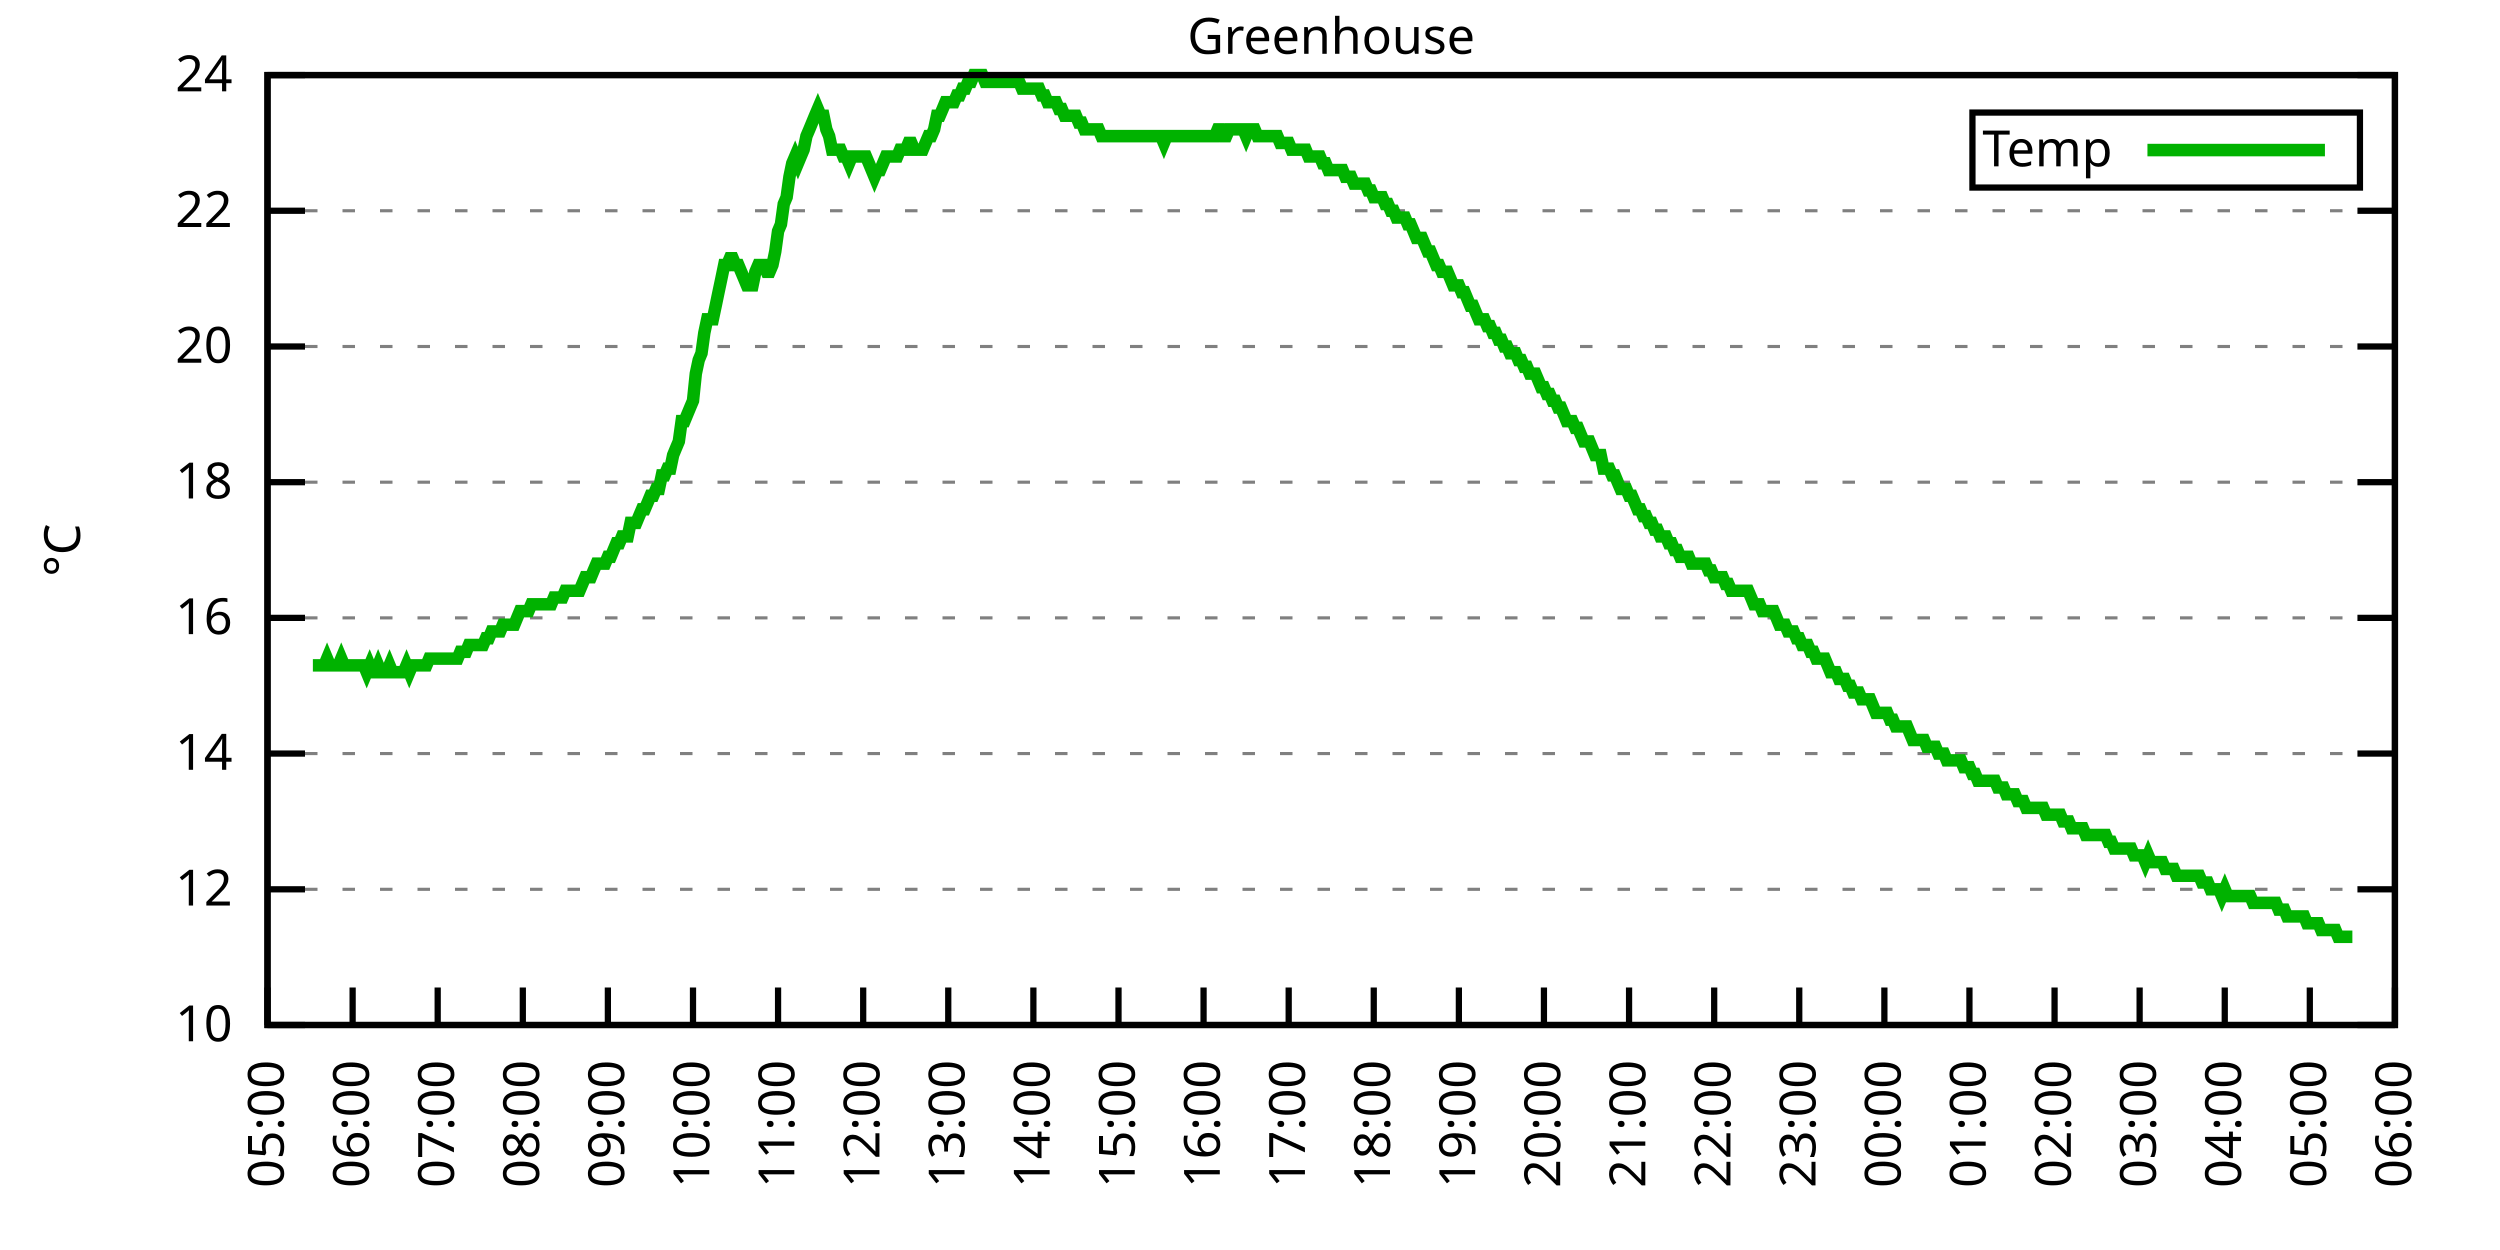
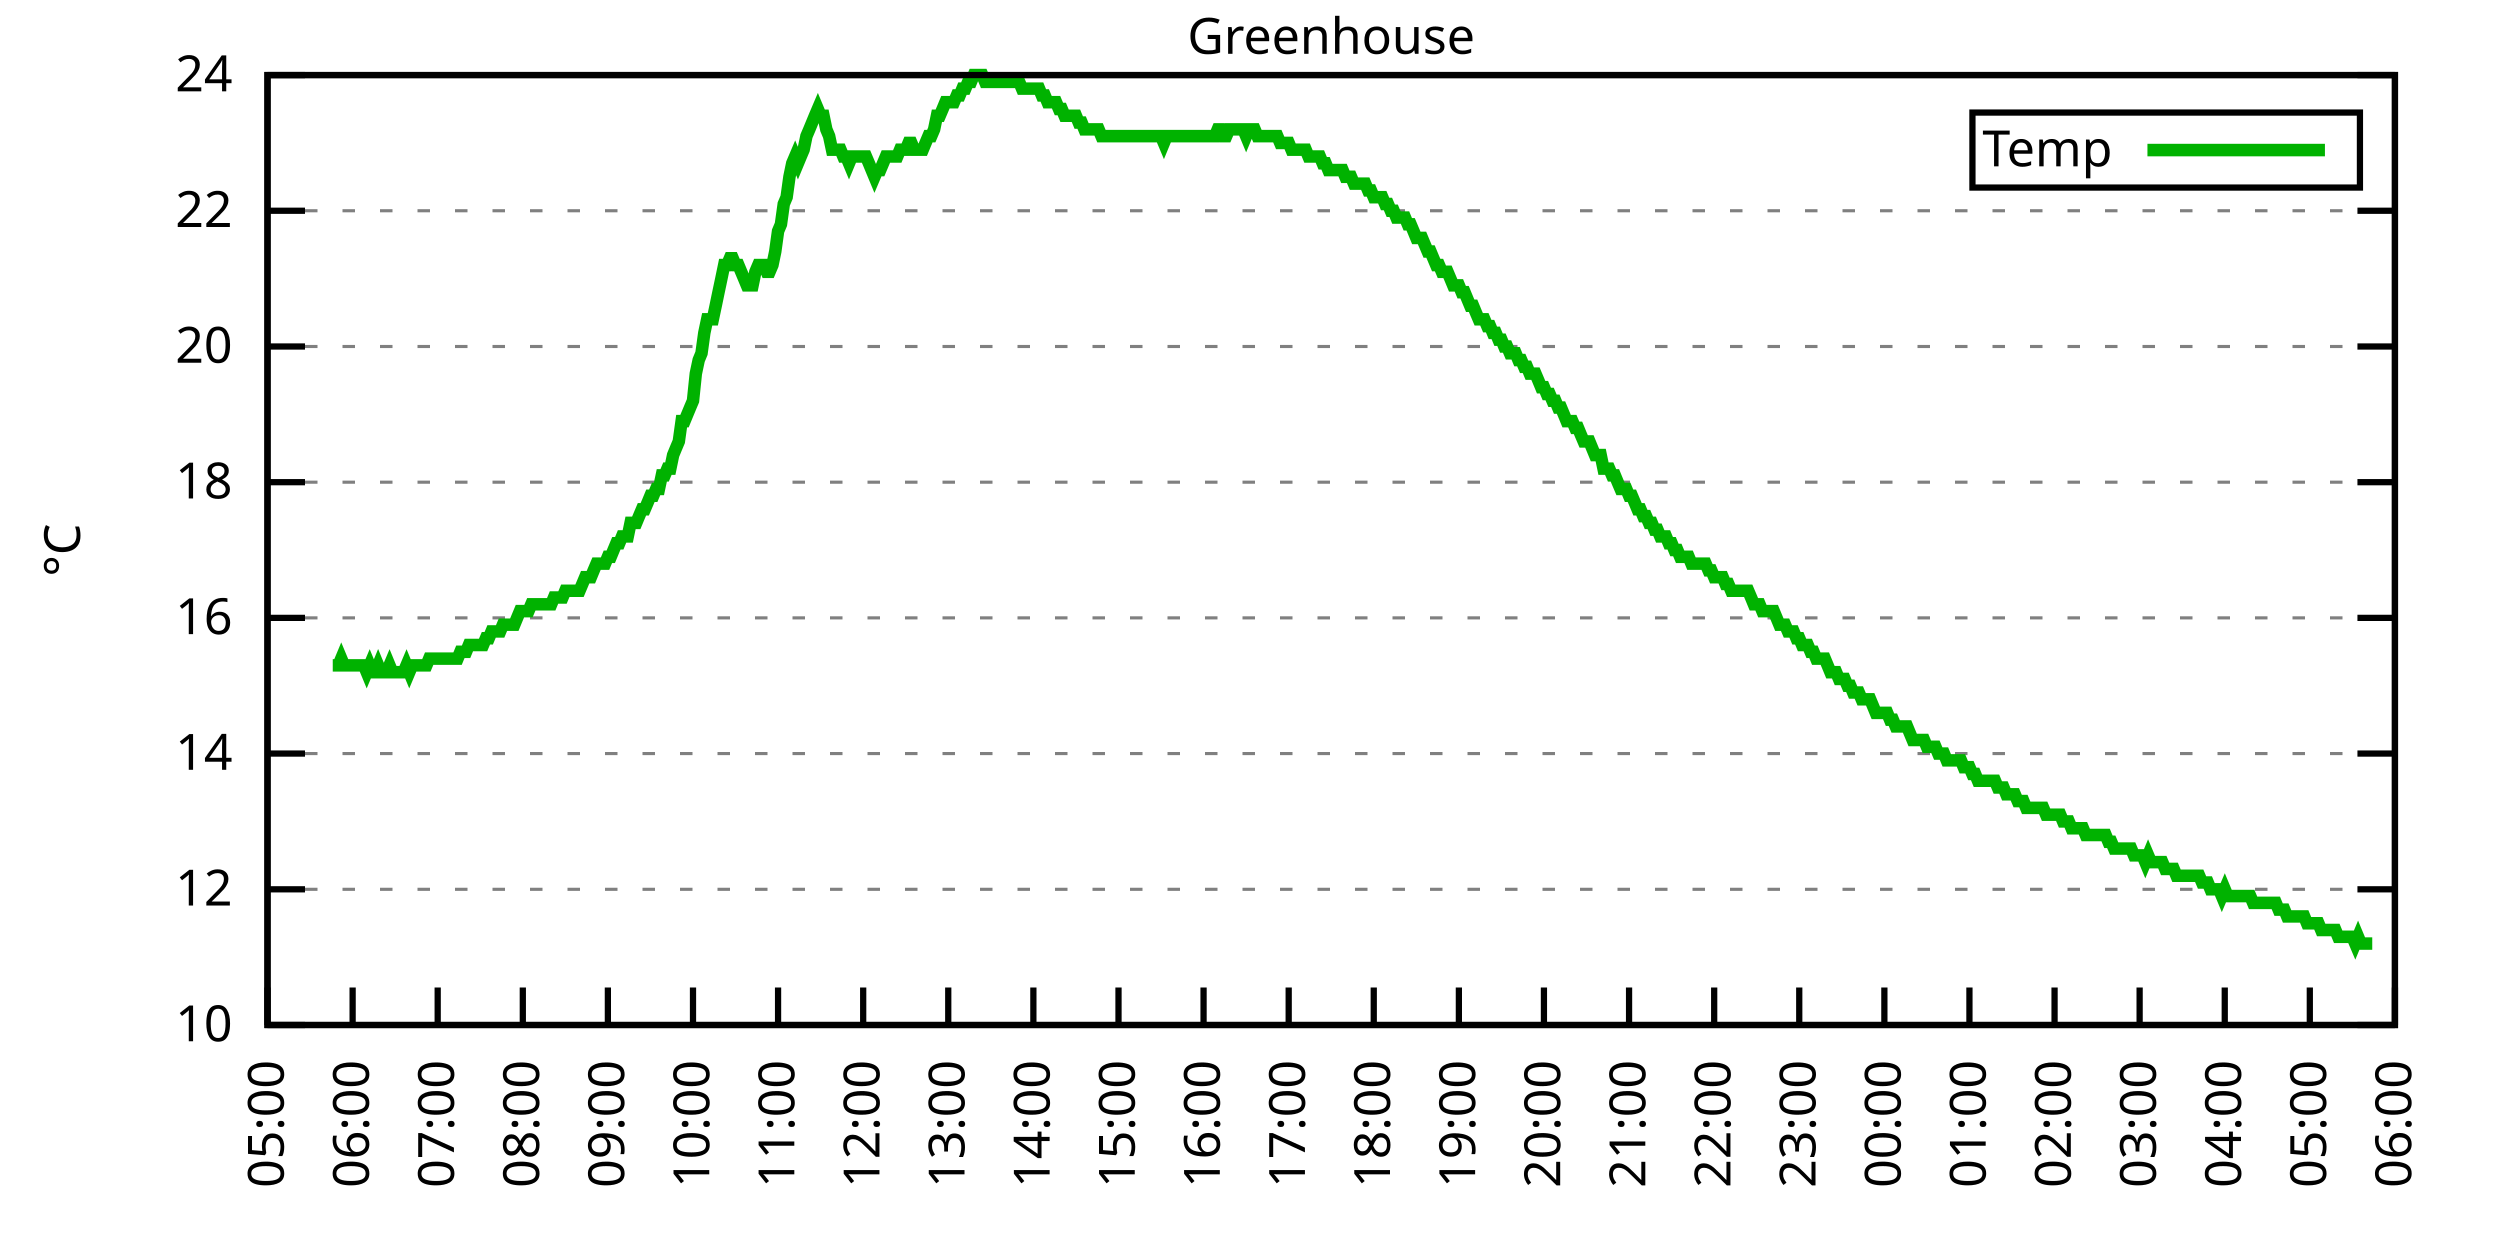
<svg xmlns="http://www.w3.org/2000/svg" xmlns:xlink="http://www.w3.org/1999/xlink" width="400" height="200" viewBox="0 0 400 200">
  <g id="gnuplot_canvas">
    <rect x="0" y="0" width="400" height="200" fill="none" />
    <defs>
      <circle id="gpDot" r="0.5" stroke-width="0.5" stroke="currentColor" />
      <path id="gpPt0" stroke-width="0.333" stroke="currentColor" d="M-1,0 h2 M0,-1 v2" />
      <path id="gpPt1" stroke-width="0.333" stroke="currentColor" d="M-1,-1 L1,1 M1,-1 L-1,1" />
      <path id="gpPt2" stroke-width="0.333" stroke="currentColor" d="M-1,0 L1,0 M0,-1 L0,1 M-1,-1 L1,1 M-1,1 L1,-1" />
      <rect id="gpPt3" stroke-width="0.333" stroke="currentColor" x="-1" y="-1" width="2" height="2" />
      <rect id="gpPt4" stroke-width="0.333" stroke="currentColor" fill="currentColor" x="-1" y="-1" width="2" height="2" />
      <circle id="gpPt5" stroke-width="0.333" stroke="currentColor" cx="0" cy="0" r="1" />
      <use xlink:href="#gpPt5" id="gpPt6" fill="currentColor" stroke="none" />
      <path id="gpPt7" stroke-width="0.333" stroke="currentColor" d="M0,-1.33 L-1.33,0.67 L1.33,0.67 z" />
      <use xlink:href="#gpPt7" id="gpPt8" fill="currentColor" stroke="none" />
      <use xlink:href="#gpPt7" id="gpPt9" stroke="currentColor" transform="rotate(180)" />
      <use xlink:href="#gpPt9" id="gpPt10" fill="currentColor" stroke="none" />
      <use xlink:href="#gpPt3" id="gpPt11" stroke="currentColor" transform="rotate(45)" />
      <use xlink:href="#gpPt11" id="gpPt12" fill="currentColor" stroke="none" />
      <path id="gpPt13" stroke-width="0.333" stroke="currentColor" d="M0,1.330 L1.265,0.411 L0.782,-1.067 L-0.782,-1.076 L-1.265,0.411 z" />
      <use xlink:href="#gpPt13" id="gpPt14" fill="currentColor" stroke="none" />
      <filter id="textbox" filterUnits="objectBoundingBox" x="0" y="0" height="1" width="1">
        <feFlood flood-color="white" flood-opacity="1" result="bgnd" />
        <feComposite in="SourceGraphic" in2="bgnd" operator="atop" />
      </filter>
      <filter id="greybox" filterUnits="objectBoundingBox" x="0" y="0" height="1" width="1">
        <feFlood flood-color="lightgrey" flood-opacity="1" result="grey" />
        <feComposite in="SourceGraphic" in2="grey" operator="atop" />
      </filter>
    </defs>
    <g fill="none" color="white" stroke="currentColor" stroke-width="1.00" stroke-linecap="butt" stroke-linejoin="miter">
</g>
    <g fill="none" color="black" stroke="currentColor" stroke-width="1.00" stroke-linecap="butt" stroke-linejoin="miter">
      <g stroke="none" shape-rendering="crispEdges">
        <polygon fill="rgb(255, 255, 255)" points="42.80,164.00 383.18,164.00 383.18,12.02 42.80,12.02 " />
      </g>
    </g>
    <g fill="none" color="black" stroke="currentColor" stroke-width="1.00" stroke-linecap="butt" stroke-linejoin="miter">
</g>
    <g fill="none" color="black" stroke="black" stroke-width="0.50" stroke-linecap="butt" stroke-linejoin="miter">
</g>
    <g fill="none" color="gray" stroke="currentColor" stroke-width="0.50" stroke-linecap="butt" stroke-linejoin="miter">
      <path stroke="gray" stroke-dasharray="2,4" class="gridline" d="M42.80,164.00 L383.19,164.00  " />
    </g>
    <g fill="none" color="gray" stroke="gray" stroke-width="1.00" stroke-linecap="butt" stroke-linejoin="miter">
</g>
    <g fill="none" color="black" stroke="currentColor" stroke-width="1.00" stroke-linecap="butt" stroke-linejoin="miter">
      <path stroke="black" d="M42.80,164.00 L48.80,164.00 M383.19,164.00 L377.19,164.00  " />
      <g transform="translate(37.20,166.60)" stroke="none" fill="black" font-family="Sans" font-size="8.00" text-anchor="end">
        <text>
          <tspan font-family="Sans"> 10</tspan>
        </text>
      </g>
    </g>
    <g fill="none" color="black" stroke="currentColor" stroke-width="1.00" stroke-linecap="butt" stroke-linejoin="miter">
</g>
    <g fill="none" color="black" stroke="black" stroke-width="0.50" stroke-linecap="butt" stroke-linejoin="miter">
</g>
    <g fill="none" color="gray" stroke="currentColor" stroke-width="0.50" stroke-linecap="butt" stroke-linejoin="miter">
      <path stroke="gray" stroke-dasharray="2,4" class="gridline" d="M42.80,142.29 L383.19,142.29  " />
    </g>
    <g fill="none" color="gray" stroke="gray" stroke-width="1.00" stroke-linecap="butt" stroke-linejoin="miter">
</g>
    <g fill="none" color="black" stroke="currentColor" stroke-width="1.00" stroke-linecap="butt" stroke-linejoin="miter">
      <path stroke="black" d="M42.80,142.29 L48.80,142.29 M383.19,142.29 L377.19,142.29  " />
      <g transform="translate(37.20,144.89)" stroke="none" fill="black" font-family="Sans" font-size="8.00" text-anchor="end">
        <text>
          <tspan font-family="Sans"> 12</tspan>
        </text>
      </g>
    </g>
    <g fill="none" color="black" stroke="currentColor" stroke-width="1.00" stroke-linecap="butt" stroke-linejoin="miter">
</g>
    <g fill="none" color="black" stroke="black" stroke-width="0.50" stroke-linecap="butt" stroke-linejoin="miter">
</g>
    <g fill="none" color="gray" stroke="currentColor" stroke-width="0.50" stroke-linecap="butt" stroke-linejoin="miter">
      <path stroke="gray" stroke-dasharray="2,4" class="gridline" d="M42.80,120.57 L383.19,120.57  " />
    </g>
    <g fill="none" color="gray" stroke="gray" stroke-width="1.00" stroke-linecap="butt" stroke-linejoin="miter">
</g>
    <g fill="none" color="black" stroke="currentColor" stroke-width="1.00" stroke-linecap="butt" stroke-linejoin="miter">
      <path stroke="black" d="M42.80,120.57 L48.80,120.57 M383.19,120.57 L377.19,120.57  " />
      <g transform="translate(37.20,123.17)" stroke="none" fill="black" font-family="Sans" font-size="8.00" text-anchor="end">
        <text>
          <tspan font-family="Sans"> 14</tspan>
        </text>
      </g>
    </g>
    <g fill="none" color="black" stroke="currentColor" stroke-width="1.00" stroke-linecap="butt" stroke-linejoin="miter">
</g>
    <g fill="none" color="black" stroke="black" stroke-width="0.50" stroke-linecap="butt" stroke-linejoin="miter">
</g>
    <g fill="none" color="gray" stroke="currentColor" stroke-width="0.50" stroke-linecap="butt" stroke-linejoin="miter">
      <path stroke="gray" stroke-dasharray="2,4" class="gridline" d="M42.80,98.86 L383.19,98.86  " />
    </g>
    <g fill="none" color="gray" stroke="gray" stroke-width="1.00" stroke-linecap="butt" stroke-linejoin="miter">
</g>
    <g fill="none" color="black" stroke="currentColor" stroke-width="1.00" stroke-linecap="butt" stroke-linejoin="miter">
      <path stroke="black" d="M42.80,98.86 L48.80,98.86 M383.19,98.86 L377.19,98.86  " />
      <g transform="translate(37.20,101.46)" stroke="none" fill="black" font-family="Sans" font-size="8.00" text-anchor="end">
        <text>
          <tspan font-family="Sans"> 16</tspan>
        </text>
      </g>
    </g>
    <g fill="none" color="black" stroke="currentColor" stroke-width="1.00" stroke-linecap="butt" stroke-linejoin="miter">
</g>
    <g fill="none" color="black" stroke="black" stroke-width="0.50" stroke-linecap="butt" stroke-linejoin="miter">
</g>
    <g fill="none" color="gray" stroke="currentColor" stroke-width="0.50" stroke-linecap="butt" stroke-linejoin="miter">
      <path stroke="gray" stroke-dasharray="2,4" class="gridline" d="M42.80,77.15 L383.19,77.15  " />
    </g>
    <g fill="none" color="gray" stroke="gray" stroke-width="1.00" stroke-linecap="butt" stroke-linejoin="miter">
</g>
    <g fill="none" color="black" stroke="currentColor" stroke-width="1.00" stroke-linecap="butt" stroke-linejoin="miter">
      <path stroke="black" d="M42.80,77.15 L48.80,77.15 M383.19,77.15 L377.19,77.15  " />
      <g transform="translate(37.20,79.75)" stroke="none" fill="black" font-family="Sans" font-size="8.00" text-anchor="end">
        <text>
          <tspan font-family="Sans"> 18</tspan>
        </text>
      </g>
    </g>
    <g fill="none" color="black" stroke="currentColor" stroke-width="1.00" stroke-linecap="butt" stroke-linejoin="miter">
</g>
    <g fill="none" color="black" stroke="black" stroke-width="0.50" stroke-linecap="butt" stroke-linejoin="miter">
</g>
    <g fill="none" color="gray" stroke="currentColor" stroke-width="0.50" stroke-linecap="butt" stroke-linejoin="miter">
      <path stroke="gray" stroke-dasharray="2,4" class="gridline" d="M42.80,55.44 L383.19,55.44  " />
    </g>
    <g fill="none" color="gray" stroke="gray" stroke-width="1.00" stroke-linecap="butt" stroke-linejoin="miter">
</g>
    <g fill="none" color="black" stroke="currentColor" stroke-width="1.00" stroke-linecap="butt" stroke-linejoin="miter">
      <path stroke="black" d="M42.80,55.44 L48.80,55.44 M383.19,55.44 L377.19,55.44  " />
      <g transform="translate(37.20,58.04)" stroke="none" fill="black" font-family="Sans" font-size="8.00" text-anchor="end">
        <text>
          <tspan font-family="Sans"> 20</tspan>
        </text>
      </g>
    </g>
    <g fill="none" color="black" stroke="currentColor" stroke-width="1.00" stroke-linecap="butt" stroke-linejoin="miter">
</g>
    <g fill="none" color="black" stroke="black" stroke-width="0.50" stroke-linecap="butt" stroke-linejoin="miter">
</g>
    <g fill="none" color="gray" stroke="currentColor" stroke-width="0.50" stroke-linecap="butt" stroke-linejoin="miter">
      <path stroke="gray" stroke-dasharray="2,4" class="gridline" d="M42.80,33.72 L383.19,33.72  " />
    </g>
    <g fill="none" color="gray" stroke="gray" stroke-width="1.00" stroke-linecap="butt" stroke-linejoin="miter">
</g>
    <g fill="none" color="black" stroke="currentColor" stroke-width="1.00" stroke-linecap="butt" stroke-linejoin="miter">
      <path stroke="black" d="M42.80,33.72 L48.80,33.72 M383.19,33.72 L377.19,33.72  " />
      <g transform="translate(37.20,36.32)" stroke="none" fill="black" font-family="Sans" font-size="8.00" text-anchor="end">
        <text>
          <tspan font-family="Sans"> 22</tspan>
        </text>
      </g>
    </g>
    <g fill="none" color="black" stroke="currentColor" stroke-width="1.00" stroke-linecap="butt" stroke-linejoin="miter">
</g>
    <g fill="none" color="black" stroke="black" stroke-width="0.50" stroke-linecap="butt" stroke-linejoin="miter">
</g>
    <g fill="none" color="gray" stroke="currentColor" stroke-width="0.50" stroke-linecap="butt" stroke-linejoin="miter">
      <path stroke="gray" stroke-dasharray="2,4" class="gridline" d="M42.80,12.01 L383.19,12.01  " />
    </g>
    <g fill="none" color="gray" stroke="gray" stroke-width="1.00" stroke-linecap="butt" stroke-linejoin="miter">
</g>
    <g fill="none" color="black" stroke="currentColor" stroke-width="1.00" stroke-linecap="butt" stroke-linejoin="miter">
      <path stroke="black" d="M42.80,12.01 L48.80,12.01 M383.19,12.01 L377.19,12.01  " />
      <g transform="translate(37.20,14.61)" stroke="none" fill="black" font-family="Sans" font-size="8.00" text-anchor="end">
        <text>
          <tspan font-family="Sans"> 24</tspan>
        </text>
      </g>
    </g>
    <g fill="none" color="black" stroke="currentColor" stroke-width="1.00" stroke-linecap="butt" stroke-linejoin="miter">
      <path stroke="black" d="M42.80,164.00 L42.80,158.00  " />
      <g transform="translate(45.40,169.60) rotate(270.00)" stroke="none" fill="black" font-family="Sans" font-size="8.00" text-anchor="end">
        <text>
          <tspan font-family="Sans">05:00</tspan>
        </text>
      </g>
    </g>
    <g fill="none" color="black" stroke="currentColor" stroke-width="1.00" stroke-linecap="butt" stroke-linejoin="miter">
      <path stroke="black" d="M56.42,164.00 L56.42,158.00  " />
      <g transform="translate(59.02,169.60) rotate(270.00)" stroke="none" fill="black" font-family="Sans" font-size="8.00" text-anchor="end">
        <text>
          <tspan font-family="Sans">06:00</tspan>
        </text>
      </g>
    </g>
    <g fill="none" color="black" stroke="currentColor" stroke-width="1.00" stroke-linecap="butt" stroke-linejoin="miter">
      <path stroke="black" d="M70.03,164.00 L70.03,158.00  " />
      <g transform="translate(72.63,169.60) rotate(270.00)" stroke="none" fill="black" font-family="Sans" font-size="8.00" text-anchor="end">
        <text>
          <tspan font-family="Sans">07:00</tspan>
        </text>
      </g>
    </g>
    <g fill="none" color="black" stroke="currentColor" stroke-width="1.00" stroke-linecap="butt" stroke-linejoin="miter">
      <path stroke="black" d="M83.65,164.00 L83.65,158.00  " />
      <g transform="translate(86.25,169.60) rotate(270.00)" stroke="none" fill="black" font-family="Sans" font-size="8.00" text-anchor="end">
        <text>
          <tspan font-family="Sans">08:00</tspan>
        </text>
      </g>
    </g>
    <g fill="none" color="black" stroke="currentColor" stroke-width="1.00" stroke-linecap="butt" stroke-linejoin="miter">
      <path stroke="black" d="M97.26,164.00 L97.26,158.00  " />
      <g transform="translate(99.86,169.60) rotate(270.00)" stroke="none" fill="black" font-family="Sans" font-size="8.00" text-anchor="end">
        <text>
          <tspan font-family="Sans">09:00</tspan>
        </text>
      </g>
    </g>
    <g fill="none" color="black" stroke="currentColor" stroke-width="1.00" stroke-linecap="butt" stroke-linejoin="miter">
      <path stroke="black" d="M110.88,164.00 L110.88,158.00  " />
      <g transform="translate(113.48,169.60) rotate(270.00)" stroke="none" fill="black" font-family="Sans" font-size="8.00" text-anchor="end">
        <text>
          <tspan font-family="Sans">10:00</tspan>
        </text>
      </g>
    </g>
    <g fill="none" color="black" stroke="currentColor" stroke-width="1.00" stroke-linecap="butt" stroke-linejoin="miter">
      <path stroke="black" d="M124.49,164.00 L124.49,158.00  " />
      <g transform="translate(127.09,169.60) rotate(270.00)" stroke="none" fill="black" font-family="Sans" font-size="8.00" text-anchor="end">
        <text>
          <tspan font-family="Sans">11:00</tspan>
        </text>
      </g>
    </g>
    <g fill="none" color="black" stroke="currentColor" stroke-width="1.00" stroke-linecap="butt" stroke-linejoin="miter">
      <path stroke="black" d="M138.11,164.00 L138.11,158.00  " />
      <g transform="translate(140.71,169.60) rotate(270.00)" stroke="none" fill="black" font-family="Sans" font-size="8.00" text-anchor="end">
        <text>
          <tspan font-family="Sans">12:00</tspan>
        </text>
      </g>
    </g>
    <g fill="none" color="black" stroke="currentColor" stroke-width="1.00" stroke-linecap="butt" stroke-linejoin="miter">
      <path stroke="black" d="M151.72,164.00 L151.72,158.00  " />
      <g transform="translate(154.32,169.60) rotate(270.00)" stroke="none" fill="black" font-family="Sans" font-size="8.00" text-anchor="end">
        <text>
          <tspan font-family="Sans">13:00</tspan>
        </text>
      </g>
    </g>
    <g fill="none" color="black" stroke="currentColor" stroke-width="1.00" stroke-linecap="butt" stroke-linejoin="miter">
      <path stroke="black" d="M165.34,164.00 L165.34,158.00  " />
      <g transform="translate(167.94,169.60) rotate(270.00)" stroke="none" fill="black" font-family="Sans" font-size="8.00" text-anchor="end">
        <text>
          <tspan font-family="Sans">14:00</tspan>
        </text>
      </g>
    </g>
    <g fill="none" color="black" stroke="currentColor" stroke-width="1.00" stroke-linecap="butt" stroke-linejoin="miter">
      <path stroke="black" d="M178.96,164.00 L178.96,158.00  " />
      <g transform="translate(181.56,169.60) rotate(270.00)" stroke="none" fill="black" font-family="Sans" font-size="8.00" text-anchor="end">
        <text>
          <tspan font-family="Sans">15:00</tspan>
        </text>
      </g>
    </g>
    <g fill="none" color="black" stroke="currentColor" stroke-width="1.00" stroke-linecap="butt" stroke-linejoin="miter">
      <path stroke="black" d="M192.57,164.00 L192.57,158.00  " />
      <g transform="translate(195.17,169.60) rotate(270.00)" stroke="none" fill="black" font-family="Sans" font-size="8.00" text-anchor="end">
        <text>
          <tspan font-family="Sans">16:00</tspan>
        </text>
      </g>
    </g>
    <g fill="none" color="black" stroke="currentColor" stroke-width="1.00" stroke-linecap="butt" stroke-linejoin="miter">
      <path stroke="black" d="M206.19,164.00 L206.19,158.00  " />
      <g transform="translate(208.79,169.60) rotate(270.00)" stroke="none" fill="black" font-family="Sans" font-size="8.00" text-anchor="end">
        <text>
          <tspan font-family="Sans">17:00</tspan>
        </text>
      </g>
    </g>
    <g fill="none" color="black" stroke="currentColor" stroke-width="1.00" stroke-linecap="butt" stroke-linejoin="miter">
      <path stroke="black" d="M219.80,164.00 L219.80,158.00  " />
      <g transform="translate(222.40,169.60) rotate(270.00)" stroke="none" fill="black" font-family="Sans" font-size="8.00" text-anchor="end">
        <text>
          <tspan font-family="Sans">18:00</tspan>
        </text>
      </g>
    </g>
    <g fill="none" color="black" stroke="currentColor" stroke-width="1.00" stroke-linecap="butt" stroke-linejoin="miter">
      <path stroke="black" d="M233.42,164.00 L233.42,158.00  " />
      <g transform="translate(236.02,169.60) rotate(270.00)" stroke="none" fill="black" font-family="Sans" font-size="8.00" text-anchor="end">
        <text>
          <tspan font-family="Sans">19:00</tspan>
        </text>
      </g>
    </g>
    <g fill="none" color="black" stroke="currentColor" stroke-width="1.00" stroke-linecap="butt" stroke-linejoin="miter">
      <path stroke="black" d="M247.03,164.00 L247.03,158.00  " />
      <g transform="translate(249.63,169.60) rotate(270.00)" stroke="none" fill="black" font-family="Sans" font-size="8.00" text-anchor="end">
        <text>
          <tspan font-family="Sans">20:00</tspan>
        </text>
      </g>
    </g>
    <g fill="none" color="black" stroke="currentColor" stroke-width="1.00" stroke-linecap="butt" stroke-linejoin="miter">
      <path stroke="black" d="M260.65,164.00 L260.65,158.00  " />
      <g transform="translate(263.25,169.60) rotate(270.00)" stroke="none" fill="black" font-family="Sans" font-size="8.00" text-anchor="end">
        <text>
          <tspan font-family="Sans">21:00</tspan>
        </text>
      </g>
    </g>
    <g fill="none" color="black" stroke="currentColor" stroke-width="1.00" stroke-linecap="butt" stroke-linejoin="miter">
      <path stroke="black" d="M274.27,164.00 L274.27,158.00  " />
      <g transform="translate(276.87,169.60) rotate(270.00)" stroke="none" fill="black" font-family="Sans" font-size="8.00" text-anchor="end">
        <text>
          <tspan font-family="Sans">22:00</tspan>
        </text>
      </g>
    </g>
    <g fill="none" color="black" stroke="currentColor" stroke-width="1.00" stroke-linecap="butt" stroke-linejoin="miter">
      <path stroke="black" d="M287.88,164.00 L287.88,158.00  " />
      <g transform="translate(290.48,169.60) rotate(270.00)" stroke="none" fill="black" font-family="Sans" font-size="8.00" text-anchor="end">
        <text>
          <tspan font-family="Sans">23:00</tspan>
        </text>
      </g>
    </g>
    <g fill="none" color="black" stroke="currentColor" stroke-width="1.00" stroke-linecap="butt" stroke-linejoin="miter">
      <path stroke="black" d="M301.50,164.00 L301.50,158.00  " />
      <g transform="translate(304.10,169.60) rotate(270.00)" stroke="none" fill="black" font-family="Sans" font-size="8.00" text-anchor="end">
        <text>
          <tspan font-family="Sans">00:00</tspan>
        </text>
      </g>
    </g>
    <g fill="none" color="black" stroke="currentColor" stroke-width="1.00" stroke-linecap="butt" stroke-linejoin="miter">
      <path stroke="black" d="M315.11,164.00 L315.11,158.00  " />
      <g transform="translate(317.71,169.60) rotate(270.00)" stroke="none" fill="black" font-family="Sans" font-size="8.00" text-anchor="end">
        <text>
          <tspan font-family="Sans">01:00</tspan>
        </text>
      </g>
    </g>
    <g fill="none" color="black" stroke="currentColor" stroke-width="1.00" stroke-linecap="butt" stroke-linejoin="miter">
      <path stroke="black" d="M328.73,164.00 L328.73,158.00  " />
      <g transform="translate(331.33,169.60) rotate(270.00)" stroke="none" fill="black" font-family="Sans" font-size="8.00" text-anchor="end">
        <text>
          <tspan font-family="Sans">02:00</tspan>
        </text>
      </g>
    </g>
    <g fill="none" color="black" stroke="currentColor" stroke-width="1.00" stroke-linecap="butt" stroke-linejoin="miter">
      <path stroke="black" d="M342.34,164.00 L342.34,158.00  " />
      <g transform="translate(344.94,169.60) rotate(270.00)" stroke="none" fill="black" font-family="Sans" font-size="8.00" text-anchor="end">
        <text>
          <tspan font-family="Sans">03:00</tspan>
        </text>
      </g>
    </g>
    <g fill="none" color="black" stroke="currentColor" stroke-width="1.00" stroke-linecap="butt" stroke-linejoin="miter">
      <path stroke="black" d="M355.96,164.00 L355.96,158.00  " />
      <g transform="translate(358.56,169.60) rotate(270.00)" stroke="none" fill="black" font-family="Sans" font-size="8.00" text-anchor="end">
        <text>
          <tspan font-family="Sans">04:00</tspan>
        </text>
      </g>
    </g>
    <g fill="none" color="black" stroke="currentColor" stroke-width="1.00" stroke-linecap="butt" stroke-linejoin="miter">
      <path stroke="black" d="M369.57,164.00 L369.57,158.00  " />
      <g transform="translate(372.17,169.60) rotate(270.00)" stroke="none" fill="black" font-family="Sans" font-size="8.00" text-anchor="end">
        <text>
          <tspan font-family="Sans">05:00</tspan>
        </text>
      </g>
    </g>
    <g fill="none" color="black" stroke="currentColor" stroke-width="1.00" stroke-linecap="butt" stroke-linejoin="miter">
      <path stroke="black" d="M383.19,164.00 L383.19,158.00  " />
      <g transform="translate(385.79,169.60) rotate(270.00)" stroke="none" fill="black" font-family="Sans" font-size="8.00" text-anchor="end">
        <text>
          <tspan font-family="Sans">06:00</tspan>
        </text>
      </g>
    </g>
    <g fill="none" color="black" stroke="currentColor" stroke-width="1.00" stroke-linecap="butt" stroke-linejoin="miter">
</g>
    <g fill="none" color="black" stroke="currentColor" stroke-width="1.00" stroke-linecap="butt" stroke-linejoin="miter">
      <path stroke="black" d="M42.80,12.01 L42.80,164.00 L383.19,164.00 L383.19,12.01 L42.80,12.01 Z  " />
    </g>
    <g fill="none" color="black" stroke="currentColor" stroke-width="1.00" stroke-linecap="butt" stroke-linejoin="miter">
</g>
    <g fill="none" color="black" stroke="currentColor" stroke-width="1.00" stroke-linecap="butt" stroke-linejoin="miter">
      <path stroke="black" d="M315.59,30.01 L315.59,18.01 L377.59,18.01 L377.59,30.01 L315.59,30.01 Z  " />
    </g>
    <g id="Greenhouse_plot_1">
      <g fill="none" color="white" stroke="black" stroke-width="2.00" stroke-linecap="butt" stroke-linejoin="miter">
</g>
      <g fill="none" color="black" stroke="currentColor" stroke-width="2.00" stroke-linecap="butt" stroke-linejoin="miter">
        <g transform="translate(337.99,26.61)" stroke="none" fill="black" font-family="Sans" font-size="8.00" text-anchor="end">
          <text>
            <tspan font-family="Sans">Temp</tspan>
          </text>
        </g>
      </g>
      <g fill="none" color="black" stroke="currentColor" stroke-width="2.00" stroke-linecap="butt" stroke-linejoin="miter">
-         <path stroke="rgb(  0, 178,   0)" d="M343.59,24.01 L371.99,24.01 M50.06,106.46 L50.52,106.46 L50.97,106.46 L51.42,106.46 L51.88,106.46 L52.33,105.38   L52.78,106.46 L53.24,106.46 L53.69,106.46 L54.15,106.46 L54.60,105.38 L55.05,106.46 L55.51,106.46 L55.96,106.46   L56.42,106.46 L56.87,106.46 L57.32,106.46 L57.78,106.46 L58.23,106.46 L58.68,107.55 L59.14,106.46 L59.59,107.55   L60.05,107.55 L60.50,106.46 L60.95,107.55 L61.41,107.55 L61.86,107.55 L62.32,106.46 L62.77,107.55 L63.22,107.55   L63.68,107.55 L64.13,107.55 L64.58,107.55 L65.04,106.46 L65.49,107.55 L65.95,106.46 L66.40,106.46 L66.85,106.46   L67.31,106.46 L67.76,106.46 L68.22,106.46 L68.67,105.38 L69.12,105.38 L69.58,105.38 L70.03,105.38 L70.49,105.38   L70.94,105.38 L71.39,105.38 L71.85,105.38 L72.30,105.38 L72.75,105.38 L73.21,105.38 L73.66,104.29 L74.12,104.29   L74.57,104.29 L75.02,103.20 L75.48,103.20 L75.93,103.20 L76.39,103.20 L76.84,103.20 L77.29,103.20 L77.75,102.12   L78.20,102.12 L78.65,101.03 L79.11,101.03 L79.56,101.03 L80.02,101.03 L80.47,99.95 L80.92,99.95 L81.38,99.95   L81.83,99.95 L82.29,99.95 L82.74,98.86 L83.19,97.78 L83.65,97.78 L84.10,97.78 L84.55,97.78 L85.01,96.69   L85.46,96.69 L85.92,96.69 L86.37,96.69 L86.82,96.69 L87.28,96.69 L87.73,96.69 L88.19,96.69 L88.64,95.60   L89.09,95.60 L89.55,95.60 L90.00,95.60 L90.45,94.52 L90.91,94.52 L91.36,94.52 L91.82,94.52 L92.27,94.52   L92.72,94.52 L93.18,93.43 L93.63,92.35 L94.09,92.35 L94.54,92.35 L94.99,91.26 L95.45,90.18 L95.90,90.18   L96.35,90.18 L96.81,90.18 L97.26,89.09 L97.72,89.09 L98.17,88.00 L98.62,86.92 L99.08,86.92 L99.53,85.83   L99.99,85.83 L100.44,85.83 L100.89,83.66 L101.35,83.66 L101.80,83.66 L102.25,82.58 L102.71,81.49 L103.16,81.49   L103.62,80.41 L104.07,79.32 L104.52,79.32 L104.98,78.23 L105.43,78.23 L105.89,76.06 L106.34,76.06 L106.79,74.98   L107.25,74.98 L107.70,72.81 L108.15,71.72 L108.61,70.63 L109.06,67.38 L109.52,67.38 L109.97,66.29 L110.42,65.21   L110.88,64.12 L111.33,59.78 L111.79,57.61 L112.24,56.52 L112.69,53.26 L113.15,51.09 L113.60,51.09 L114.05,51.09   L114.51,48.92 L114.96,46.75 L115.42,44.58 L115.87,42.41 L116.32,42.41 L116.78,41.32 L117.23,41.32 L117.69,42.41   L118.14,42.41 L118.59,43.49 L119.05,44.58 L119.50,45.66 L119.96,45.66 L120.41,45.66 L120.86,43.49 L121.32,42.41   L121.77,42.41 L122.22,42.41 L122.68,43.49 L123.13,43.49 L123.59,42.41 L124.04,40.24 L124.49,36.98 L124.95,35.89   L125.40,32.64 L125.86,31.55 L126.31,28.29 L126.76,26.12 L127.22,25.04 L127.67,26.12 L128.12,25.04 L128.58,23.95   L129.03,21.78 L129.49,20.70 L129.94,19.61 L130.39,18.52 L130.85,17.44 L131.30,18.52 L131.76,18.52 L132.21,20.70   L132.66,21.78 L133.12,23.95 L133.57,23.95 L134.02,23.95 L134.48,23.95 L134.93,25.04 L135.39,25.04 L135.84,26.12   L136.29,25.04 L136.75,25.04 L137.20,25.04 L137.66,25.04 L138.11,25.04 L138.56,25.04 L139.02,26.12 L139.47,27.21   L139.92,28.29 L140.38,27.21 L140.83,27.21 L141.29,26.12 L141.74,25.04 L142.19,25.04 L142.65,25.04 L143.10,25.04   L143.56,25.04 L144.01,23.95 L144.46,23.95 L144.92,23.95 L145.37,22.87 L145.82,22.87 L146.28,23.95 L146.73,23.95   L147.19,23.95 L147.64,23.95 L148.09,22.87 L148.55,21.78 L149.00,21.78 L149.46,20.70 L149.91,18.52 L150.36,18.52   L150.82,17.44 L151.27,16.35 L151.72,16.35 L152.18,16.35 L152.63,16.35 L153.09,15.27 L153.54,15.27 L153.99,14.18   L154.45,14.18 L154.90,13.10 L155.36,13.10 L155.81,12.01 L156.26,12.01 L156.72,12.01 L157.17,12.01 L157.62,13.10   L158.08,13.10 L158.53,13.10 L158.99,13.10 L159.44,13.10 L159.89,13.10 L160.35,13.10 L160.80,13.10 L161.26,13.10   L161.71,13.10 L162.16,13.10 L162.62,13.10 L163.07,13.10 L163.52,14.18 L163.98,14.18 L164.43,14.18 L164.89,14.18   L165.34,14.18 L165.79,14.18 L166.25,14.18 L166.70,15.27 L167.16,15.27 L167.61,16.35 L168.06,16.35 L168.52,16.35   L168.97,16.35 L169.43,17.44 L169.88,17.44 L170.33,18.52 L170.79,18.52 L171.24,18.52 L171.69,18.52 L172.15,18.52   L172.60,19.61 L173.06,19.61 L173.51,20.70 L173.96,20.70 L174.42,20.70 L174.87,20.70 L175.33,20.70 L175.78,20.70   L176.23,21.78 L176.69,21.78 L177.14,21.78 L177.59,21.78 L178.05,21.78 L178.50,21.78 L178.96,21.78 L179.41,21.78   L179.86,21.78 L180.32,21.78 L180.77,21.78 L181.23,21.78 L181.68,21.78 L182.13,21.78 L182.59,21.78 L183.04,21.78   L183.49,21.78 L183.95,21.78 L184.40,21.78 L184.86,21.78 L185.31,21.78 L185.76,21.78 L186.22,22.87 L186.67,21.78   L187.13,21.78 L187.58,21.78 L188.03,21.78 L188.49,21.78 L188.94,21.78 L189.39,21.78 L189.85,21.78 L190.30,21.78   L190.76,21.78 L191.21,21.78 L191.66,21.78 L192.12,21.78 L192.57,21.78 L193.03,21.78 L193.48,21.78 L193.93,21.78   L194.39,21.78 L194.84,20.70 L195.29,20.70 L195.75,21.78 L196.20,21.78 L196.66,20.70 L197.11,20.70 L197.56,20.70   L198.02,20.70 L198.47,20.70 L198.93,20.70 L199.38,21.78 L199.83,20.70 L200.29,20.70 L200.74,20.70 L201.19,21.78   L201.65,21.78 L202.10,21.78 L202.56,21.78 L203.01,21.78 L203.46,21.78 L203.92,21.78 L204.37,21.78 L204.83,22.87   L205.28,22.87 L205.73,22.87 L206.19,22.87 L206.64,23.95 L207.09,23.95 L207.55,23.95 L208.00,23.95 L208.46,23.95   L208.91,23.95 L209.36,25.04 L209.82,25.04 L210.27,25.04 L210.73,25.04 L211.18,25.04 L211.63,26.12 L212.09,26.12   L212.54,27.21 L213.00,27.21 L213.45,27.21 L213.90,27.21 L214.36,27.21 L214.81,27.21 L215.26,28.29 L215.72,28.29   L216.17,28.29 L216.63,29.38 L217.08,29.38 L217.53,29.38 L217.99,29.38 L218.44,29.38 L218.90,30.47 L219.35,30.47   L219.80,31.55 L220.26,31.55 L220.71,31.55 L221.16,31.55 L221.62,32.64 L222.07,32.64 L222.53,33.72 L222.98,33.72   L223.43,34.81 L223.89,34.81 L224.34,34.81 L224.80,34.81 L225.25,35.89 L225.70,35.89 L226.16,36.98 L226.61,38.07   L227.06,38.07 L227.52,38.07 L227.97,39.15 L228.43,40.24 L228.88,40.24 L229.33,41.32 L229.79,42.41 L230.24,42.41   L230.70,43.49 L231.15,43.49 L231.60,43.49 L232.06,44.58 L232.51,45.66 L232.96,45.66 L233.42,45.66 L233.87,46.75   L234.33,46.75 L234.78,47.84 L235.23,48.92 L235.69,48.92 L236.14,50.01 L236.60,51.09 L237.05,51.09 L237.50,51.09   L237.96,52.18 L238.41,52.18 L238.86,53.26 L239.32,53.26 L239.77,54.35 L240.23,54.35 L240.68,55.44 L241.13,55.44   L241.59,56.52 L242.04,56.52 L242.50,56.52 L242.95,57.61 L243.40,57.61 L243.86,58.69 L244.31,58.69 L244.76,59.78   L245.22,59.78 L245.67,59.78 L246.13,60.86 L246.58,61.95 L247.03,61.95 L247.49,63.04 L247.94,63.04 L248.40,64.12   L248.85,64.12 L249.30,65.21 L249.76,65.21 L250.21,66.29 L250.66,67.38 L251.12,67.38 L251.57,67.38 L252.03,68.46   L252.48,68.46 L252.93,69.55 L253.39,70.63 L253.84,70.63 L254.30,70.63 L254.75,71.72 L255.20,72.81 L255.66,72.81   L256.11,72.81 L256.56,74.98 L257.02,74.98 L257.47,74.98 L257.93,76.06 L258.38,76.06 L258.83,77.15 L259.29,78.23   L259.74,78.23 L260.20,78.23 L260.65,79.32 L261.10,79.32 L261.56,80.41 L262.01,81.49 L262.47,81.49 L262.92,82.58   L263.37,82.58 L263.83,83.66 L264.28,83.66 L264.73,84.75 L265.19,84.75 L265.64,85.83 L266.10,85.83 L266.55,85.83   L267.00,86.92 L267.46,86.92 L267.91,88.00 L268.37,88.00 L268.82,89.09 L269.27,89.09 L269.73,89.09 L270.18,89.09   L270.63,90.18 L271.09,90.18 L271.54,90.18 L272.00,90.18 L272.45,90.18 L272.90,90.18 L273.36,91.26 L273.81,91.26   L274.27,92.35 L274.72,92.35 L275.17,92.35 L275.63,92.35 L276.08,93.43 L276.53,93.43 L276.99,94.52 L277.44,94.52   L277.90,94.52 L278.35,94.52 L278.80,94.52 L279.26,94.52 L279.71,94.52 L280.17,95.60 L280.62,96.69 L281.07,96.69   L281.53,96.69 L281.98,97.78 L282.43,97.78 L282.89,97.78 L283.34,97.78 L283.80,97.78 L284.25,98.86 L284.70,99.95   L285.16,99.95 L285.61,99.95 L286.07,101.03 L286.52,101.03 L286.97,101.03 L287.43,102.12 L287.88,102.12 L288.33,103.20   L288.79,103.20 L289.24,103.20 L289.70,104.29 L290.15,104.29 L290.60,105.38 L291.06,105.38 L291.51,105.38 L291.97,105.38   L292.42,106.46 L292.87,107.55 L293.33,107.55 L293.78,107.55 L294.23,108.63 L294.69,108.63 L295.14,108.63 L295.60,109.72   L296.05,109.72 L296.50,110.80 L296.96,110.80 L297.41,110.80 L297.87,111.89 L298.32,111.89 L298.77,111.89 L299.23,111.89   L299.68,112.97 L300.13,114.06 L300.59,114.06 L301.04,114.06 L301.50,114.06 L301.95,114.06 L302.40,115.15 L302.86,115.15   L303.31,116.23 L303.77,116.23 L304.22,116.23 L304.67,116.23 L305.13,116.23 L305.58,117.32 L306.03,118.40 L306.49,118.40   L306.94,118.40 L307.40,118.40 L307.85,118.40 L308.30,119.49 L308.76,119.49 L309.21,119.49 L309.67,119.49 L310.12,120.57   L310.57,120.57 L311.03,120.57 L311.48,121.66 L311.94,121.66 L312.39,121.66 L312.84,121.66 L313.30,121.66 L313.75,121.66   L314.20,122.75 L314.66,122.75 L315.11,122.75 L315.57,123.83 L316.02,123.83 L316.47,124.92 L316.93,124.92 L317.38,124.92   L317.84,124.92 L318.29,124.92 L318.74,124.92 L319.20,124.92 L319.65,126.00 L320.10,126.00 L320.56,126.00 L321.01,127.09   L321.47,127.09 L321.92,127.09 L322.37,127.09 L322.83,128.17 L323.28,128.17 L323.74,128.17 L324.19,129.26 L324.64,129.26   L325.10,129.26 L325.55,129.26 L326.00,129.26 L326.46,129.26 L326.91,129.26 L327.37,130.35 L327.82,130.35 L328.27,130.35   L328.73,130.35 L329.18,130.35 L329.64,130.35 L330.09,131.43 L330.54,131.43 L331.00,131.43 L331.45,132.52 L331.90,132.52   L332.36,132.52 L332.81,132.52 L333.27,132.52 L333.72,133.60 L334.17,133.60 L334.63,133.60 L335.08,133.60 L335.54,133.60   L335.99,133.60 L336.44,133.60 L336.90,133.60 L337.35,134.69 L337.80,134.69 L338.26,135.77 L338.71,135.77 L339.17,135.77   L339.62,135.77 L340.07,135.77 L340.53,135.77 L340.98,135.77 L341.44,136.86 L341.89,136.86 L342.34,136.86 L342.80,136.86   L343.25,137.94 L343.70,136.86 L344.16,137.94 L344.61,137.94 L345.07,137.94 L345.52,137.94 L345.97,137.94 L346.43,139.03   L346.88,139.03 L347.34,139.03 L347.79,139.03 L348.24,140.12 L348.70,140.12 L349.15,140.12 L349.60,140.12 L350.06,140.12   L350.51,140.12 L350.97,140.12 L351.42,140.12 L351.87,140.12 L352.33,141.20 L352.78,141.20 L353.24,141.20 L353.69,142.29   L354.14,142.29 L354.60,142.29 L355.05,142.29 L355.50,143.37 L355.96,142.29 L356.41,143.37 L356.87,143.37 L357.32,143.37   L357.77,143.37 L358.23,143.37 L358.68,143.37 L359.14,143.37 L359.59,143.37 L360.04,143.37 L360.50,144.46 L360.95,144.46   L361.41,144.46 L361.86,144.46 L362.31,144.46 L362.77,144.46 L363.22,144.46 L363.67,144.46 L364.13,144.46 L364.58,145.54   L365.04,145.54 L365.49,145.54 L365.94,146.63 L366.40,146.63 L366.85,146.63 L367.31,146.63 L367.76,146.63 L368.21,146.63   L368.67,146.63 L369.12,147.72 L369.57,147.72 L370.03,147.72 L370.48,147.72 L370.94,147.72 L371.39,148.80 L371.84,148.80   L372.30,148.80 L372.75,148.80 L373.21,148.80 L373.66,148.80 L374.11,149.89 L374.57,149.89 L375.02,149.89 L375.47,149.89   L375.93,149.89 L376.38,149.89  " />
+         <path stroke="rgb(  0, 178,   0)" d="M343.59,24.01 L371.99,24.01 M53.24,106.46 L53.69,106.46 L54.15,106.46 L54.60,105.38 L55.05,106.46 L55.51,106.46   L55.96,106.46 L56.42,106.46 L56.87,106.46 L57.32,106.46 L57.78,106.46 L58.23,106.46 L58.68,107.55 L59.14,106.46   L59.59,107.55 L60.05,107.55 L60.50,106.46 L60.95,107.55 L61.41,107.55 L61.86,107.55 L62.32,106.46 L62.77,107.55   L63.22,107.55 L63.68,107.55 L64.13,107.55 L64.58,107.55 L65.04,106.46 L65.49,107.55 L65.95,106.46 L66.40,106.46   L66.85,106.46 L67.31,106.46 L67.76,106.46 L68.22,106.46 L68.67,105.38 L69.12,105.38 L69.58,105.38 L70.03,105.38   L70.49,105.38 L70.94,105.38 L71.39,105.38 L71.85,105.38 L72.30,105.38 L72.75,105.38 L73.21,105.38 L73.66,104.29   L74.12,104.29 L74.57,104.29 L75.02,103.20 L75.48,103.20 L75.93,103.20 L76.39,103.20 L76.84,103.20 L77.29,103.20   L77.75,102.12 L78.20,102.12 L78.65,101.03 L79.11,101.03 L79.56,101.03 L80.02,101.03 L80.47,99.95 L80.92,99.95   L81.38,99.95 L81.83,99.95 L82.29,99.95 L82.74,98.86 L83.19,97.78 L83.65,97.78 L84.10,97.78 L84.55,97.78   L85.01,96.69 L85.46,96.69 L85.92,96.69 L86.37,96.69 L86.82,96.69 L87.28,96.69 L87.73,96.69 L88.19,96.69   L88.64,95.60 L89.09,95.60 L89.55,95.60 L90.00,95.60 L90.45,94.52 L90.91,94.52 L91.36,94.52 L91.82,94.52   L92.27,94.52 L92.72,94.52 L93.18,93.43 L93.63,92.35 L94.09,92.35 L94.54,92.35 L94.99,91.26 L95.45,90.18   L95.90,90.18 L96.35,90.18 L96.81,90.18 L97.26,89.09 L97.72,89.09 L98.17,88.00 L98.62,86.92 L99.08,86.92   L99.53,85.83 L99.99,85.83 L100.44,85.83 L100.89,83.66 L101.35,83.66 L101.80,83.66 L102.25,82.58 L102.71,81.49   L103.16,81.49 L103.62,80.41 L104.07,79.32 L104.52,79.32 L104.98,78.23 L105.43,78.23 L105.89,76.06 L106.34,76.06   L106.79,74.98 L107.25,74.98 L107.70,72.81 L108.15,71.72 L108.61,70.63 L109.06,67.38 L109.52,67.38 L109.97,66.29   L110.42,65.21 L110.88,64.12 L111.33,59.78 L111.79,57.61 L112.24,56.52 L112.69,53.26 L113.15,51.09 L113.60,51.09   L114.05,51.09 L114.51,48.92 L114.96,46.75 L115.42,44.58 L115.87,42.41 L116.32,42.41 L116.78,41.32 L117.23,41.32   L117.69,42.41 L118.14,42.41 L118.59,43.49 L119.05,44.58 L119.50,45.66 L119.96,45.66 L120.41,45.66 L120.86,43.49   L121.32,42.41 L121.77,42.41 L122.22,42.41 L122.68,43.49 L123.13,43.49 L123.59,42.41 L124.04,40.24 L124.49,36.98   L124.95,35.89 L125.40,32.64 L125.86,31.55 L126.31,28.29 L126.76,26.12 L127.22,25.04 L127.67,26.12 L128.12,25.04   L128.58,23.95 L129.03,21.78 L129.49,20.70 L129.94,19.61 L130.39,18.52 L130.85,17.44 L131.30,18.52 L131.76,18.52   L132.21,20.70 L132.66,21.78 L133.12,23.95 L133.57,23.95 L134.02,23.95 L134.48,23.95 L134.93,25.04 L135.39,25.04   L135.84,26.12 L136.29,25.04 L136.75,25.04 L137.20,25.04 L137.66,25.04 L138.11,25.04 L138.56,25.04 L139.02,26.12   L139.47,27.21 L139.92,28.29 L140.38,27.21 L140.83,27.21 L141.29,26.12 L141.74,25.04 L142.19,25.04 L142.65,25.04   L143.10,25.04 L143.56,25.04 L144.01,23.95 L144.46,23.95 L144.92,23.95 L145.37,22.87 L145.82,22.87 L146.28,23.95   L146.73,23.95 L147.19,23.95 L147.64,23.95 L148.09,22.87 L148.55,21.78 L149.00,21.78 L149.46,20.70 L149.91,18.52   L150.36,18.52 L150.82,17.44 L151.27,16.35 L151.72,16.35 L152.18,16.35 L152.63,16.35 L153.09,15.27 L153.54,15.27   L153.99,14.18 L154.45,14.18 L154.90,13.10 L155.36,13.10 L155.81,12.01 L156.26,12.01 L156.72,12.01 L157.17,12.01   L157.62,13.10 L158.08,13.10 L158.53,13.10 L158.99,13.10 L159.44,13.10 L159.89,13.10 L160.35,13.10 L160.80,13.10   L161.26,13.10 L161.71,13.10 L162.16,13.10 L162.62,13.10 L163.07,13.10 L163.52,14.18 L163.98,14.18 L164.43,14.18   L164.89,14.18 L165.34,14.18 L165.79,14.18 L166.25,14.18 L166.70,15.27 L167.16,15.27 L167.61,16.35 L168.06,16.35   L168.52,16.35 L168.97,16.35 L169.43,17.44 L169.88,17.44 L170.33,18.52 L170.79,18.52 L171.24,18.52 L171.69,18.52   L172.15,18.52 L172.60,19.61 L173.06,19.61 L173.51,20.70 L173.96,20.70 L174.42,20.70 L174.87,20.70 L175.33,20.70   L175.78,20.70 L176.23,21.78 L176.69,21.78 L177.14,21.78 L177.59,21.78 L178.05,21.78 L178.50,21.78 L178.96,21.78   L179.41,21.78 L179.86,21.78 L180.32,21.78 L180.77,21.78 L181.23,21.78 L181.68,21.78 L182.13,21.78 L182.59,21.78   L183.04,21.78 L183.49,21.78 L183.95,21.78 L184.40,21.78 L184.86,21.78 L185.31,21.78 L185.76,21.78 L186.22,22.87   L186.67,21.78 L187.13,21.78 L187.58,21.78 L188.03,21.78 L188.49,21.78 L188.94,21.78 L189.39,21.78 L189.85,21.78   L190.30,21.78 L190.76,21.78 L191.21,21.78 L191.66,21.78 L192.12,21.78 L192.57,21.78 L193.03,21.78 L193.48,21.78   L193.93,21.78 L194.39,21.78 L194.84,20.70 L195.29,20.70 L195.75,21.78 L196.20,21.78 L196.66,20.70 L197.11,20.70   L197.56,20.70 L198.02,20.70 L198.47,20.70 L198.93,20.70 L199.38,21.78 L199.83,20.70 L200.29,20.70 L200.74,20.70   L201.19,21.78 L201.65,21.78 L202.10,21.78 L202.56,21.78 L203.01,21.78 L203.46,21.78 L203.92,21.78 L204.37,21.78   L204.83,22.87 L205.28,22.87 L205.73,22.87 L206.19,22.87 L206.64,23.95 L207.09,23.95 L207.55,23.95 L208.00,23.95   L208.46,23.95 L208.91,23.95 L209.36,25.04 L209.82,25.04 L210.27,25.04 L210.73,25.04 L211.18,25.04 L211.63,26.12   L212.09,26.12 L212.54,27.21 L213.00,27.21 L213.45,27.21 L213.90,27.21 L214.36,27.21 L214.81,27.21 L215.26,28.29   L215.72,28.29 L216.17,28.29 L216.63,29.38 L217.08,29.38 L217.53,29.38 L217.99,29.38 L218.44,29.38 L218.90,30.47   L219.35,30.47 L219.80,31.55 L220.26,31.55 L220.71,31.55 L221.16,31.55 L221.62,32.64 L222.07,32.64 L222.53,33.72   L222.98,33.72 L223.43,34.81 L223.89,34.81 L224.34,34.81 L224.80,34.81 L225.25,35.89 L225.70,35.89 L226.16,36.98   L226.61,38.07 L227.06,38.07 L227.52,38.07 L227.97,39.15 L228.43,40.24 L228.88,40.24 L229.33,41.32 L229.79,42.41   L230.24,42.41 L230.70,43.49 L231.15,43.49 L231.60,43.49 L232.06,44.58 L232.51,45.66 L232.96,45.66 L233.42,45.66   L233.87,46.75 L234.33,46.75 L234.78,47.84 L235.23,48.92 L235.69,48.92 L236.14,50.01 L236.60,51.09 L237.05,51.09   L237.50,51.09 L237.96,52.18 L238.41,52.18 L238.86,53.26 L239.32,53.26 L239.77,54.35 L240.23,54.35 L240.68,55.44   L241.13,55.44 L241.59,56.52 L242.04,56.52 L242.50,56.52 L242.95,57.61 L243.40,57.61 L243.86,58.69 L244.31,58.69   L244.76,59.78 L245.22,59.78 L245.67,59.78 L246.13,60.86 L246.58,61.95 L247.03,61.95 L247.49,63.04 L247.94,63.04   L248.40,64.12 L248.85,64.12 L249.30,65.21 L249.76,65.21 L250.21,66.29 L250.66,67.38 L251.12,67.38 L251.57,67.38   L252.03,68.46 L252.48,68.46 L252.93,69.55 L253.39,70.63 L253.84,70.63 L254.30,70.63 L254.75,71.72 L255.20,72.81   L255.66,72.81 L256.11,72.81 L256.56,74.98 L257.02,74.98 L257.47,74.98 L257.93,76.06 L258.38,76.06 L258.83,77.15   L259.29,78.23 L259.74,78.23 L260.20,78.23 L260.65,79.32 L261.10,79.32 L261.56,80.41 L262.01,81.49 L262.47,81.49   L262.92,82.58 L263.37,82.58 L263.83,83.66 L264.28,83.66 L264.73,84.75 L265.19,84.75 L265.64,85.83 L266.10,85.83   L266.55,85.83 L267.00,86.92 L267.46,86.92 L267.91,88.00 L268.37,88.00 L268.82,89.09 L269.27,89.09 L269.73,89.09   L270.18,89.09 L270.63,90.18 L271.09,90.18 L271.54,90.18 L272.00,90.18 L272.45,90.18 L272.90,90.18 L273.36,91.26   L273.81,91.26 L274.27,92.35 L274.72,92.35 L275.17,92.35 L275.63,92.35 L276.08,93.43 L276.53,93.43 L276.99,94.52   L277.44,94.52 L277.90,94.52 L278.35,94.52 L278.80,94.52 L279.26,94.52 L279.71,94.52 L280.17,95.60 L280.62,96.69   L281.07,96.69 L281.53,96.69 L281.98,97.78 L282.43,97.78 L282.89,97.78 L283.34,97.78 L283.80,97.78 L284.25,98.86   L284.70,99.95 L285.16,99.95 L285.61,99.95 L286.07,101.03 L286.52,101.03 L286.97,101.03 L287.43,102.12 L287.88,102.12   L288.33,103.20 L288.79,103.20 L289.24,103.20 L289.70,104.29 L290.15,104.29 L290.60,105.38 L291.06,105.38 L291.51,105.38   L291.97,105.38 L292.42,106.46 L292.87,107.55 L293.33,107.55 L293.78,107.55 L294.23,108.63 L294.69,108.63 L295.14,108.63   L295.60,109.72 L296.05,109.72 L296.50,110.80 L296.96,110.80 L297.41,110.80 L297.87,111.89 L298.32,111.89 L298.77,111.89   L299.23,111.89 L299.68,112.97 L300.13,114.06 L300.59,114.06 L301.04,114.06 L301.50,114.06 L301.95,114.06 L302.40,115.15   L302.86,115.15 L303.31,116.23 L303.77,116.23 L304.22,116.23 L304.67,116.23 L305.13,116.23 L305.58,117.32 L306.03,118.40   L306.49,118.40 L306.94,118.40 L307.40,118.40 L307.85,118.40 L308.30,119.49 L308.76,119.49 L309.21,119.49 L309.67,119.49   L310.12,120.57 L310.57,120.57 L311.03,120.57 L311.48,121.66 L311.94,121.66 L312.39,121.66 L312.84,121.66 L313.30,121.66   L313.75,121.66 L314.20,122.75 L314.66,122.75 L315.11,122.75 L315.57,123.83 L316.02,123.83 L316.47,124.92 L316.93,124.92   L317.38,124.92 L317.84,124.92 L318.29,124.92 L318.74,124.92 L319.20,124.92 L319.65,126.00 L320.10,126.00 L320.56,126.00   L321.01,127.09 L321.47,127.09 L321.92,127.09 L322.37,127.09 L322.83,128.17 L323.28,128.17 L323.74,128.17 L324.19,129.26   L324.64,129.26 L325.10,129.26 L325.55,129.26 L326.00,129.26 L326.46,129.26 L326.91,129.26 L327.37,130.35 L327.82,130.35   L328.27,130.35 L328.73,130.35 L329.18,130.35 L329.64,130.35 L330.09,131.43 L330.54,131.43 L331.00,131.43 L331.45,132.52   L331.90,132.52 L332.36,132.52 L332.81,132.52 L333.27,132.52 L333.72,133.60 L334.17,133.60 L334.63,133.60 L335.08,133.60   L335.54,133.60 L335.99,133.60 L336.44,133.60 L336.90,133.60 L337.35,134.69 L337.80,134.69 L338.26,135.77 L338.71,135.77   L339.17,135.77 L339.62,135.77 L340.07,135.77 L340.53,135.77 L340.98,135.77 L341.44,136.86 L341.89,136.86 L342.34,136.86   L342.80,136.86 L343.25,137.94 L343.70,136.86 L344.16,137.94 L344.61,137.94 L345.07,137.94 L345.52,137.94 L345.97,137.94   L346.43,139.03 L346.88,139.03 L347.34,139.03 L347.79,139.03 L348.24,140.12 L348.70,140.12 L349.15,140.12 L349.60,140.12   L350.06,140.12 L350.51,140.12 L350.97,140.12 L351.42,140.12 L351.87,140.12 L352.33,141.20 L352.78,141.20 L353.24,141.20   L353.69,142.29 L354.14,142.29 L354.60,142.29 L355.05,142.29 L355.50,143.37 L355.96,142.29 L356.41,143.37 L356.87,143.37   L357.32,143.37 L357.77,143.37 L358.23,143.37 L358.68,143.37 L359.14,143.37 L359.59,143.37 L360.04,143.37 L360.50,144.46   L360.95,144.46 L361.41,144.46 L361.86,144.46 L362.31,144.46 L362.77,144.46 L363.22,144.46 L363.67,144.46 L364.13,144.46   L364.58,145.54 L365.04,145.54 L365.49,145.54 L365.94,146.63 L366.40,146.63 L366.85,146.63 L367.31,146.63 L367.76,146.63   L368.21,146.63 L368.67,146.63 L369.12,147.72 L369.57,147.72 L370.03,147.72 L370.48,147.72 L370.94,147.72 L371.39,148.80   L371.84,148.80 L372.30,148.80 L372.75,148.80 L373.21,148.80 L373.66,148.80 L374.11,149.89 L374.57,149.89 L375.02,149.89   L375.47,149.89 L375.93,149.89 L376.38,149.89 L376.84,150.97 L377.29,149.89 L377.74,150.97 L378.20,150.97 L378.65,150.97   L379.11,150.97 L379.56,150.97  " />
      </g>
    </g>
    <g fill="none" color="black" stroke="currentColor" stroke-width="2.00" stroke-linecap="butt" stroke-linejoin="miter">
</g>
    <g fill="none" color="black" stroke="black" stroke-width="1.00" stroke-linecap="butt" stroke-linejoin="miter">
</g>
    <g fill="none" color="black" stroke="currentColor" stroke-width="1.00" stroke-linecap="butt" stroke-linejoin="miter">
      <path stroke="black" d="M42.80,12.01 L42.80,164.00 L383.19,164.00 L383.19,12.01 L42.80,12.01 Z  " />
      <g transform="translate(12.80,88.01) rotate(270.00)" stroke="none" fill="black" font-family="Sans" font-size="8.00" text-anchor="middle">
        <text>
          <tspan font-family="Sans">°C</tspan>
        </text>
      </g>
    </g>
    <g fill="none" color="black" stroke="currentColor" stroke-width="1.00" stroke-linecap="butt" stroke-linejoin="miter">
</g>
    <g fill="none" color="black" stroke="currentColor" stroke-width="1.00" stroke-linecap="butt" stroke-linejoin="miter">
      <g transform="translate(212.99,8.61)" stroke="none" fill="black" font-family="Sans" font-size="8.00" text-anchor="middle">
        <text>
          <tspan font-family="Sans">Greenhouse</tspan>
        </text>
      </g>
    </g>
    <g fill="none" color="black" stroke="currentColor" stroke-width="1.00" stroke-linecap="butt" stroke-linejoin="miter">
</g>
  </g>
</svg>
